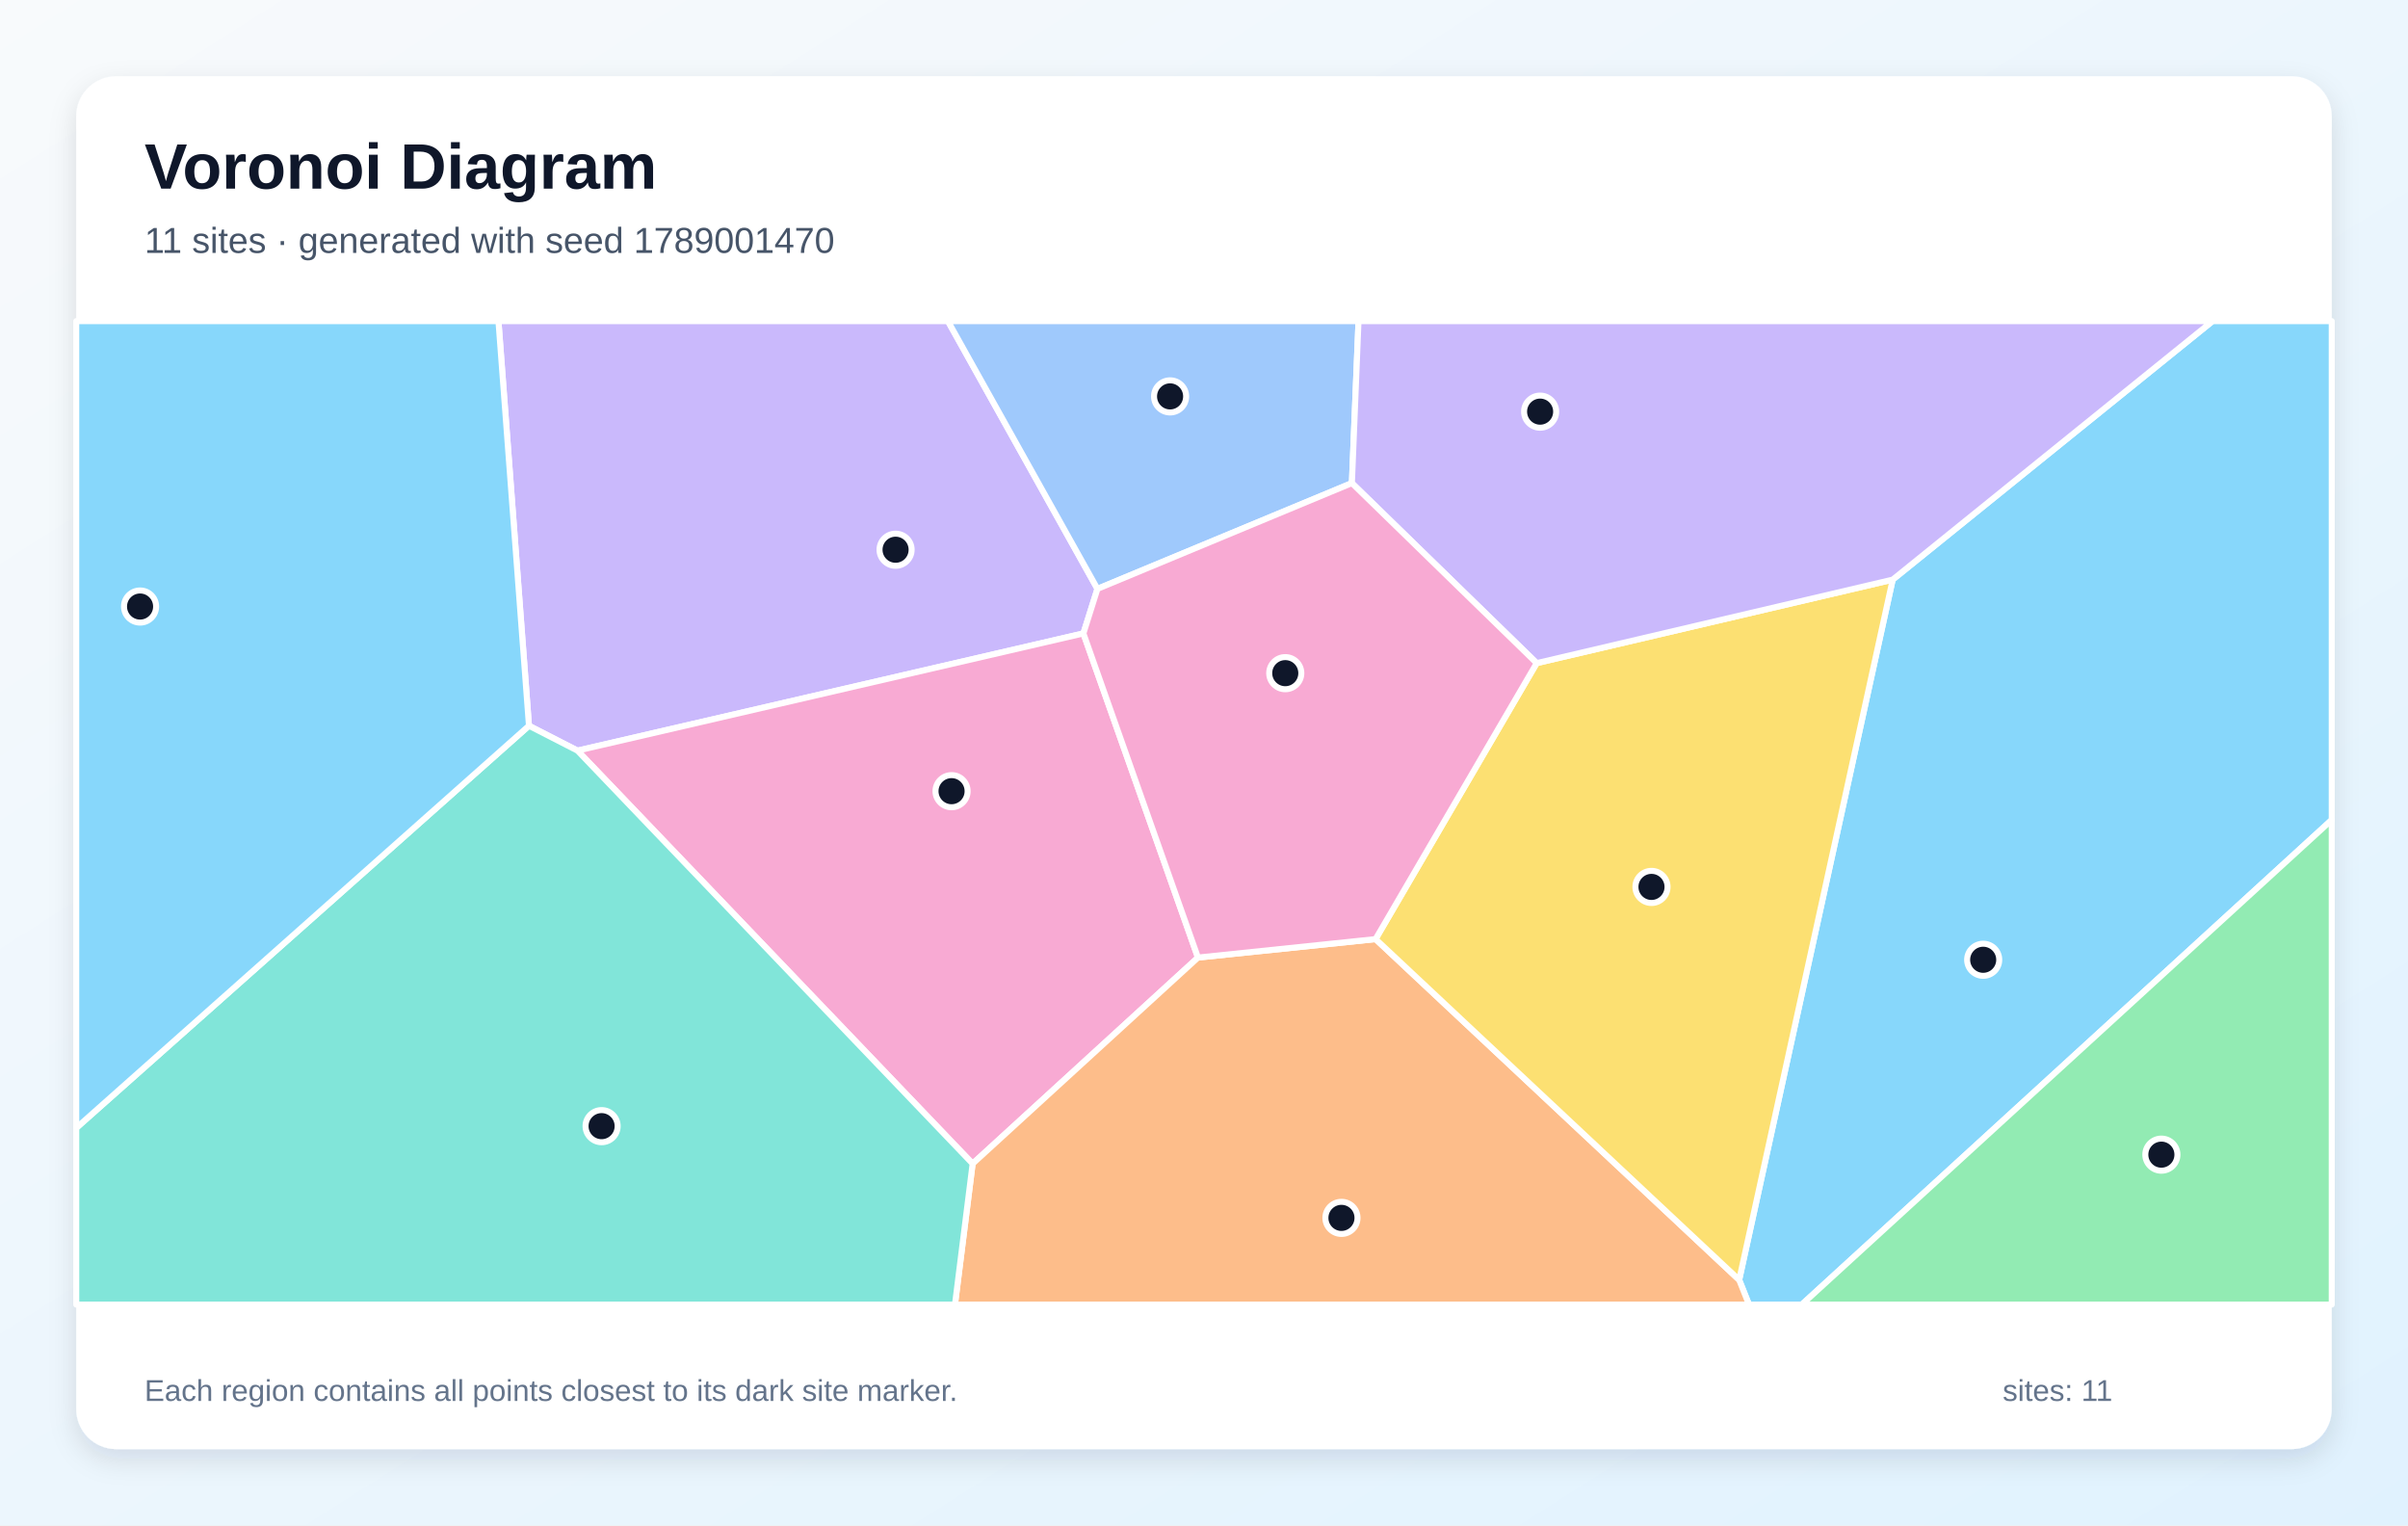
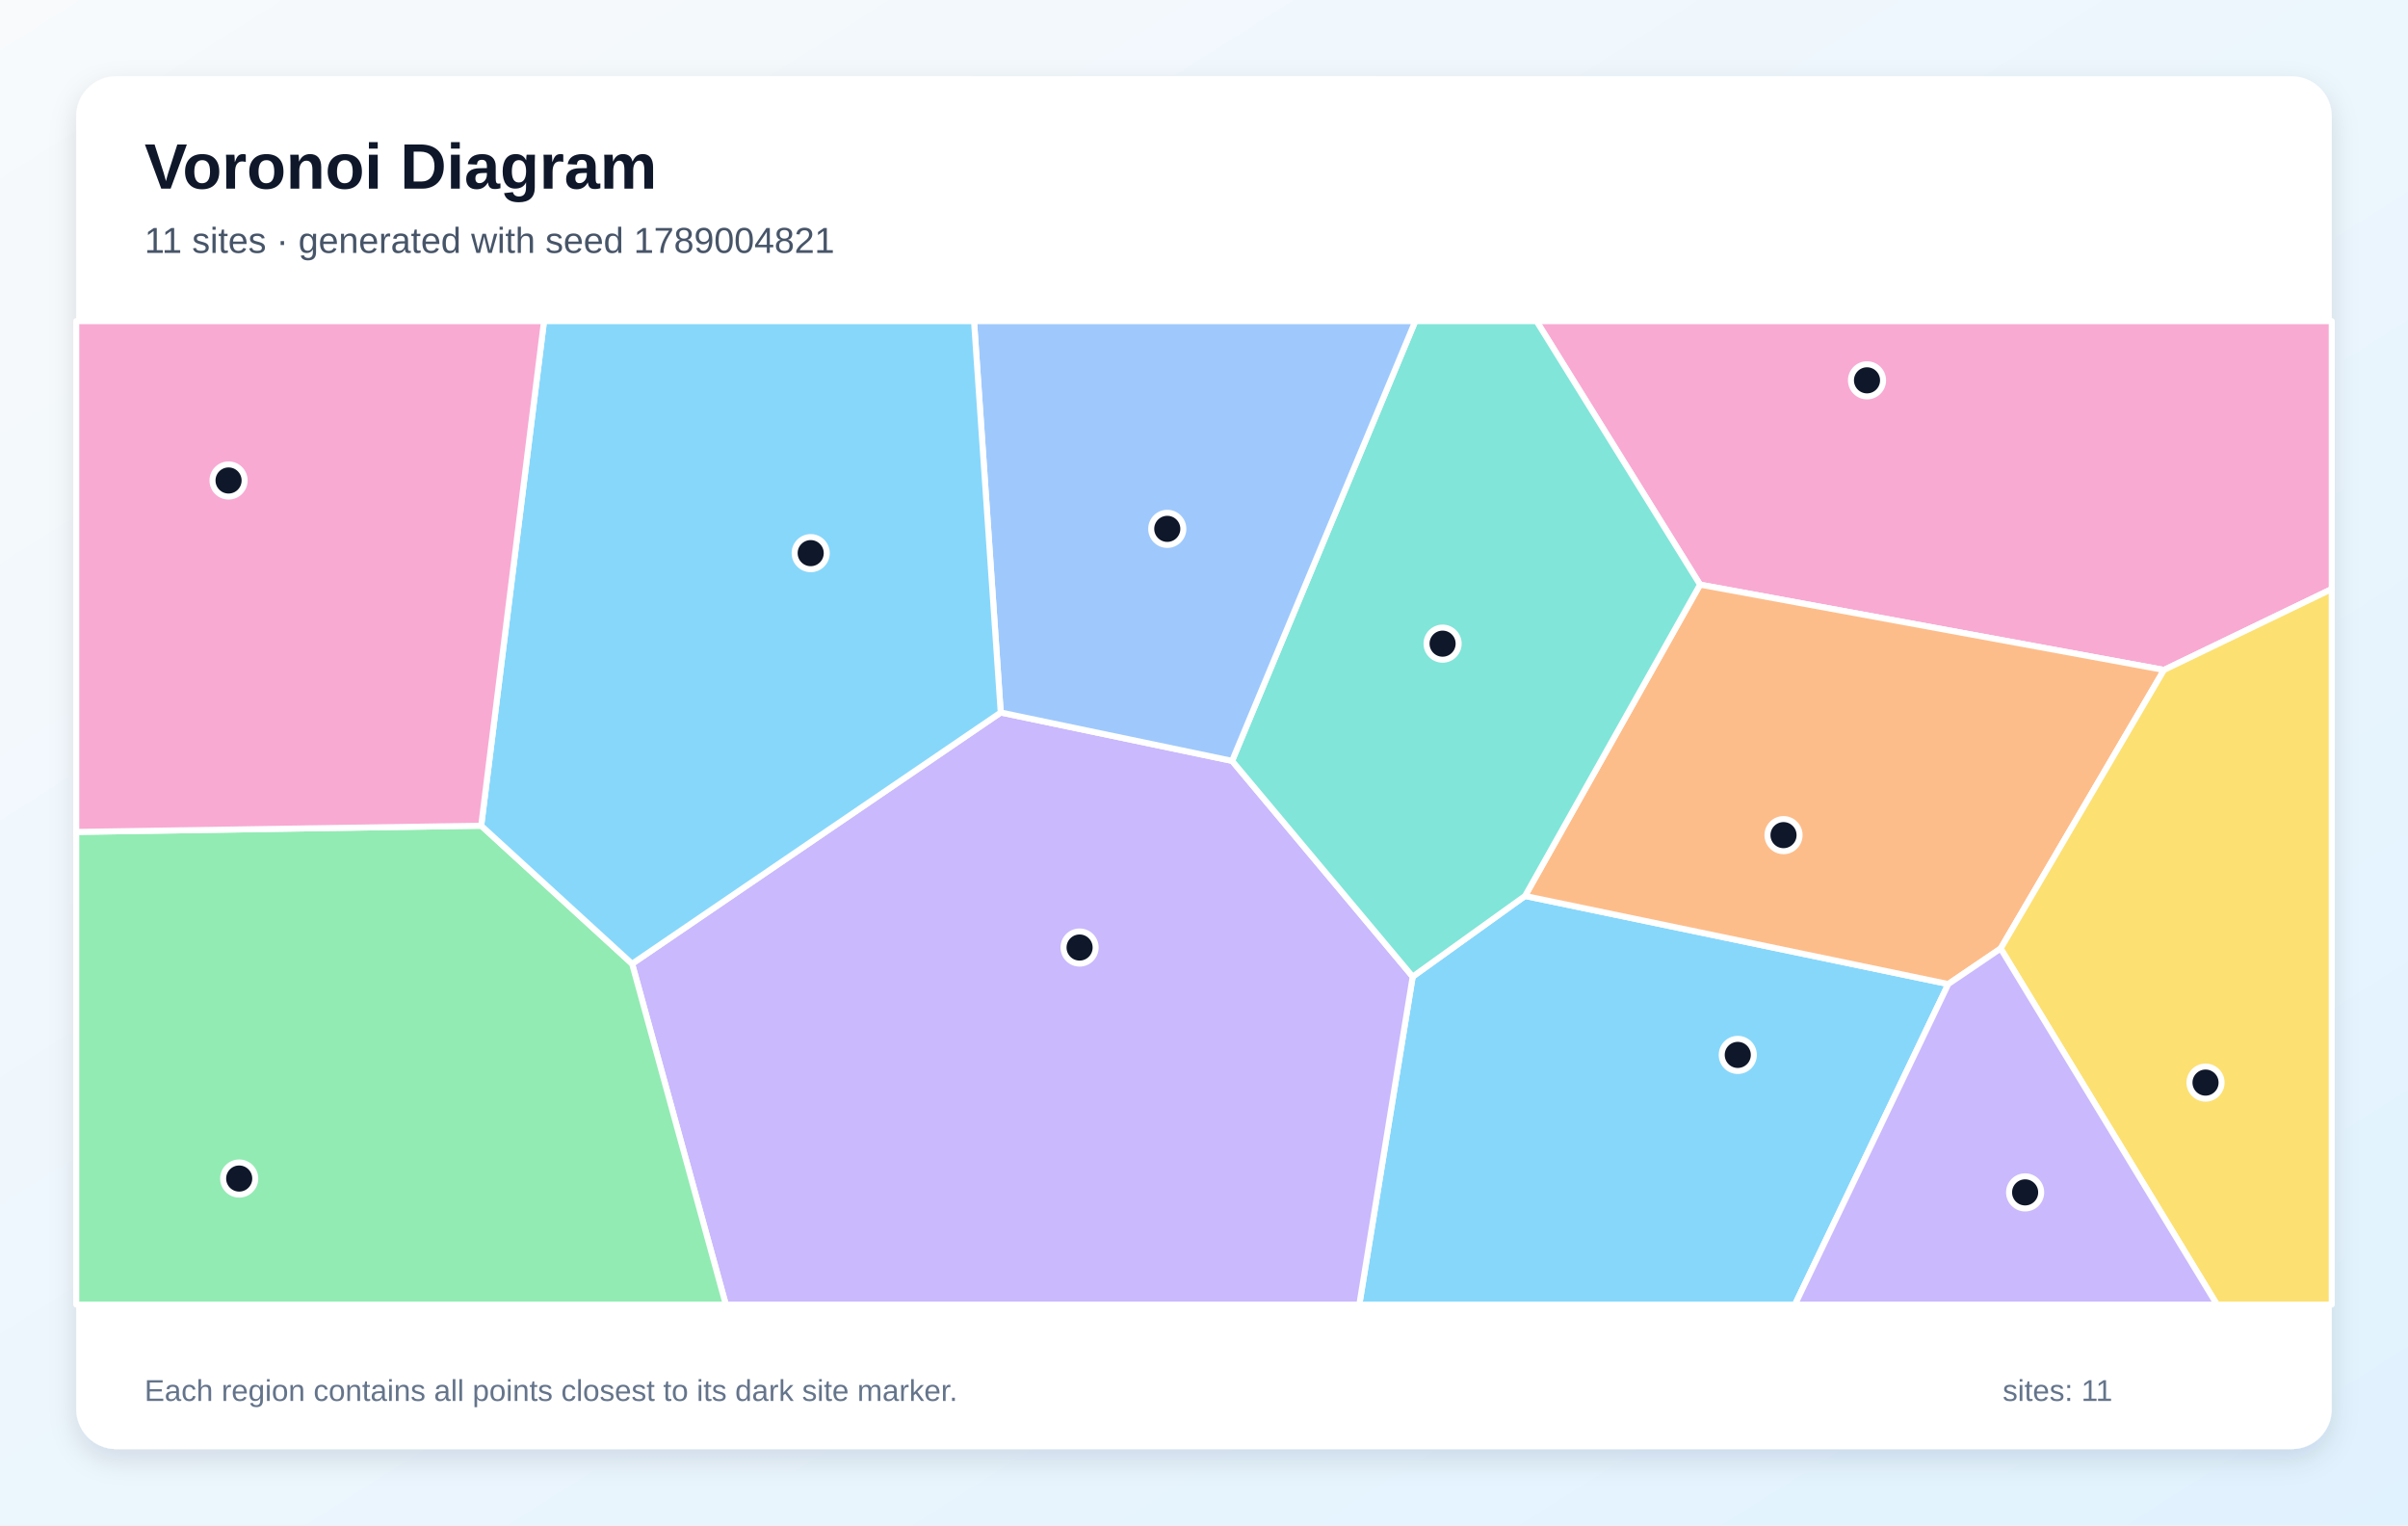
<svg xmlns="http://www.w3.org/2000/svg" width="1200" height="760" viewBox="0 0 1200 760" role="img" aria-labelledby="title description">
  <defs>
    <linearGradient id="background" x1="0" y1="0" x2="1" y2="1">
      <stop stop-color="#F8FAFC" />
      <stop offset="1" stop-color="#E0F2FE" />
    </linearGradient>
    <filter id="shadow" x="-10%" y="-10%" width="120%" height="120%">
      <feDropShadow dx="0" dy="5" stdDeviation="7" flood-color="#0F172A" flood-opacity=".12" />
    </filter>
  </defs>
  <rect width="1200" height="760" fill="url(#background)" />
  <rect x="38" y="38" width="1124" height="684" rx="20" fill="#FFFFFF" filter="url(#shadow)" />
  <g font-family="Arial, sans-serif">
    <text x="72" y="94" font-size="32" font-weight="700" fill="#0F172A">Voronoi Diagram</text>
-     <text x="72" y="126" font-size="18" fill="#475569">11 sites · generated with seed 1789001470</text>
+     <text x="72" y="126" font-size="18" fill="#475569">11 sites · generated with seed 1789004821</text>
  </g>
  <g stroke="#FFFFFF" stroke-width="3" stroke-linejoin="round">
-     <polygon points="866.7,637.7 943.2,288.8 1102.6,160.0 1162.0,160.0 1162.0,408.5 897.9,650.0 871.6,650.0" fill="#38BDF8" fill-opacity="0.60" />
-     <polygon points="546.9,293.4 539.9,315.6 287.8,374.0 263.6,361.6 248.4,160.0 472.4,160.0" fill="#A78BFA" fill-opacity="0.60" />
-     <polygon points="287.8,374.0 539.9,315.6 597.0,477.1 484.7,579.8" fill="#F472B6" fill-opacity="0.60" />
-     <polygon points="484.7,579.8 597.0,477.1 685.5,467.9 866.7,637.7 871.6,650.0 475.9,650.0" fill="#FB923C" fill-opacity="0.60" />
-     <polygon points="685.5,467.9 765.8,330.4 943.2,288.8 866.7,637.7" fill="#FACC15" fill-opacity="0.60" />
-     <polygon points="1162.0,408.5 1162.0,650.0 897.9,650.0" fill="#4ADE80" fill-opacity="0.60" />
-     <polygon points="38.0,562.0 263.6,361.6 287.8,374.0 484.7,579.8 475.9,650.0 38.0,650.0" fill="#2DD4BF" fill-opacity="0.60" />
-     <polygon points="673.7,240.7 546.9,293.4 472.4,160.0 677.0,160.0" fill="#60A5FA" fill-opacity="0.60" />
-     <polygon points="38.0,562.0 38.0,160.0 248.4,160.0 263.6,361.6" fill="#38BDF8" fill-opacity="0.60" />
-     <polygon points="765.8,330.4 673.7,240.7 677.0,160.0 1102.6,160.0 943.2,288.8" fill="#A78BFA" fill-opacity="0.60" />
-     <polygon points="673.7,240.7 765.8,330.4 685.5,467.9 597.0,477.1 539.9,315.6 546.9,293.4" fill="#F472B6" fill-opacity="0.60" />
+     <polygon points="704.0,486.6 760.0,446.4 970.9,490.3 894.5,650.0 677.4,650.0" fill="#38BDF8" fill-opacity="0.60" />
+     <polygon points="315.0,480.2 498.7,355.0 614.0,379.1 704.0,486.6 677.4,650.0 361.7,650.0" fill="#A78BFA" fill-opacity="0.60" />
+     <polygon points="1078.4,333.8 847.2,291.3 765.7,160.0 1162.0,160.0 1162.0,293.5" fill="#F472B6" fill-opacity="0.60" />
+     <polygon points="997.0,472.6 970.9,490.3 760.0,446.4 847.2,291.3 1078.4,333.8" fill="#FB923C" fill-opacity="0.60" />
+     <polygon points="997.0,472.6 1078.4,333.8 1162.0,293.5 1162.0,650.0 1104.8,650.0" fill="#FACC15" fill-opacity="0.60" />
+     <polygon points="38.0,414.5 239.8,411.4 315.0,480.2 361.7,650.0 38.0,650.0" fill="#4ADE80" fill-opacity="0.60" />
+     <polygon points="614.0,379.1 705.3,160.0 765.7,160.0 847.2,291.3 760.0,446.4 704.0,486.6" fill="#2DD4BF" fill-opacity="0.60" />
+     <polygon points="614.0,379.1 498.7,355.0 485.4,160.0 705.3,160.0" fill="#60A5FA" fill-opacity="0.60" />
+     <polygon points="239.8,411.4 271.1,160.0 485.4,160.0 498.7,355.0 315.0,480.2" fill="#38BDF8" fill-opacity="0.60" />
+     <polygon points="970.9,490.3 997.0,472.6 1104.8,650.0 894.5,650.0" fill="#A78BFA" fill-opacity="0.60" />
+     <polygon points="239.8,411.4 38.0,414.5 38.0,160.0 271.1,160.0" fill="#F472B6" fill-opacity="0.60" />
  </g>
  <g>
-     <circle cx="988.3" cy="478.2" r="8" fill="#0F172A" stroke="#FFFFFF" stroke-width="3" />
-     <circle cx="446.3" cy="273.9" r="8" fill="#0F172A" stroke="#FFFFFF" stroke-width="3" />
-     <circle cx="474.2" cy="394.2" r="8" fill="#0F172A" stroke="#FFFFFF" stroke-width="3" />
-     <circle cx="668.5" cy="606.8" r="8" fill="#0F172A" stroke="#FFFFFF" stroke-width="3" />
-     <circle cx="823.0" cy="441.9" r="8" fill="#0F172A" stroke="#FFFFFF" stroke-width="3" />
-     <circle cx="1077.1" cy="575.3" r="8" fill="#0F172A" stroke="#FFFFFF" stroke-width="3" />
-     <circle cx="299.8" cy="561.1" r="8" fill="#0F172A" stroke="#FFFFFF" stroke-width="3" />
-     <circle cx="583.1" cy="197.5" r="8" fill="#0F172A" stroke="#FFFFFF" stroke-width="3" />
-     <circle cx="69.8" cy="302.2" r="8" fill="#0F172A" stroke="#FFFFFF" stroke-width="3" />
-     <circle cx="767.5" cy="205.1" r="8" fill="#0F172A" stroke="#FFFFFF" stroke-width="3" />
-     <circle cx="640.5" cy="335.4" r="8" fill="#0F172A" stroke="#FFFFFF" stroke-width="3" />
+     <circle cx="866.0" cy="525.6" r="8" fill="#0F172A" stroke="#FFFFFF" stroke-width="3" />
+     <circle cx="538.0" cy="472.1" r="8" fill="#0F172A" stroke="#FFFFFF" stroke-width="3" />
+     <circle cx="930.4" cy="189.5" r="8" fill="#0F172A" stroke="#FFFFFF" stroke-width="3" />
+     <circle cx="888.8" cy="416.1" r="8" fill="#0F172A" stroke="#FFFFFF" stroke-width="3" />
+     <circle cx="1099.1" cy="539.4" r="8" fill="#0F172A" stroke="#FFFFFF" stroke-width="3" />
+     <circle cx="119.2" cy="587.2" r="8" fill="#0F172A" stroke="#FFFFFF" stroke-width="3" />
+     <circle cx="718.9" cy="320.7" r="8" fill="#0F172A" stroke="#FFFFFF" stroke-width="3" />
+     <circle cx="581.7" cy="263.5" r="8" fill="#0F172A" stroke="#FFFFFF" stroke-width="3" />
+     <circle cx="404.0" cy="275.6" r="8" fill="#0F172A" stroke="#FFFFFF" stroke-width="3" />
+     <circle cx="1009.2" cy="594.1" r="8" fill="#0F172A" stroke="#FFFFFF" stroke-width="3" />
+     <circle cx="113.9" cy="239.4" r="8" fill="#0F172A" stroke="#FFFFFF" stroke-width="3" />
  </g>
  <g font-family="Arial, sans-serif" font-size="15" fill="#64748B">
    <text x="72" y="698">Each region contains all points closest to its dark site marker.</text>
    <text x="998" y="698">sites: 11</text>
  </g>
</svg>
